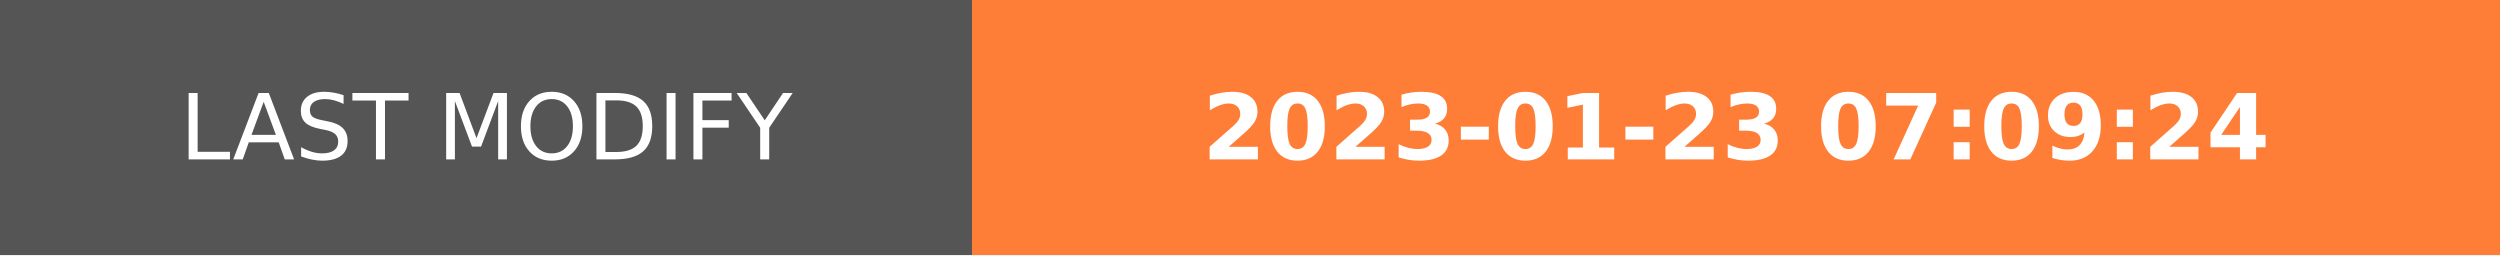
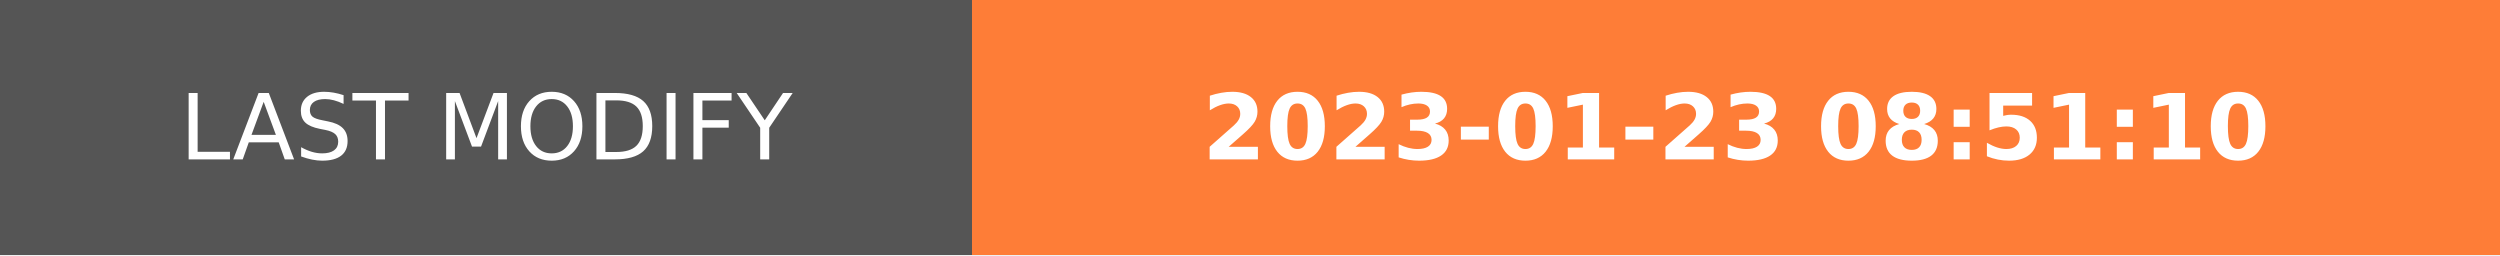
- <svg xmlns="http://www.w3.org/2000/svg" width="274.5" height="28" role="img" aria-label="LAST MODIFY: 2023-01-23 07:09:24">
+ <svg xmlns="http://www.w3.org/2000/svg" width="274.5" height="28" role="img" aria-label="LAST MODIFY: 2023-01-23 08:51:10">
  <g shape-rendering="crispEdges">
    <rect width="106.75" height="28" fill="#555" />
    <rect x="106.75" width="167.75" height="28" fill="#fe7d37" />
  </g>
  <g fill="#fff" text-anchor="middle" font-family="Verdana,Geneva,DejaVu Sans,sans-serif" text-rendering="geometricPrecision" font-size="100">
    <text transform="scale(.1)" x="533.75" y="175" textLength="827.5" fill="#fff">LAST MODIFY</text>
-     <text transform="scale(.1)" x="1906.25" y="175" textLength="1437.5" fill="#fff" font-weight="bold">2023-01-23 07:09:24</text>
+     <text transform="scale(.1)" x="1906.25" y="175" textLength="1437.5" fill="#fff" font-weight="bold">2023-01-23 08:51:10</text>
  </g>
</svg>
